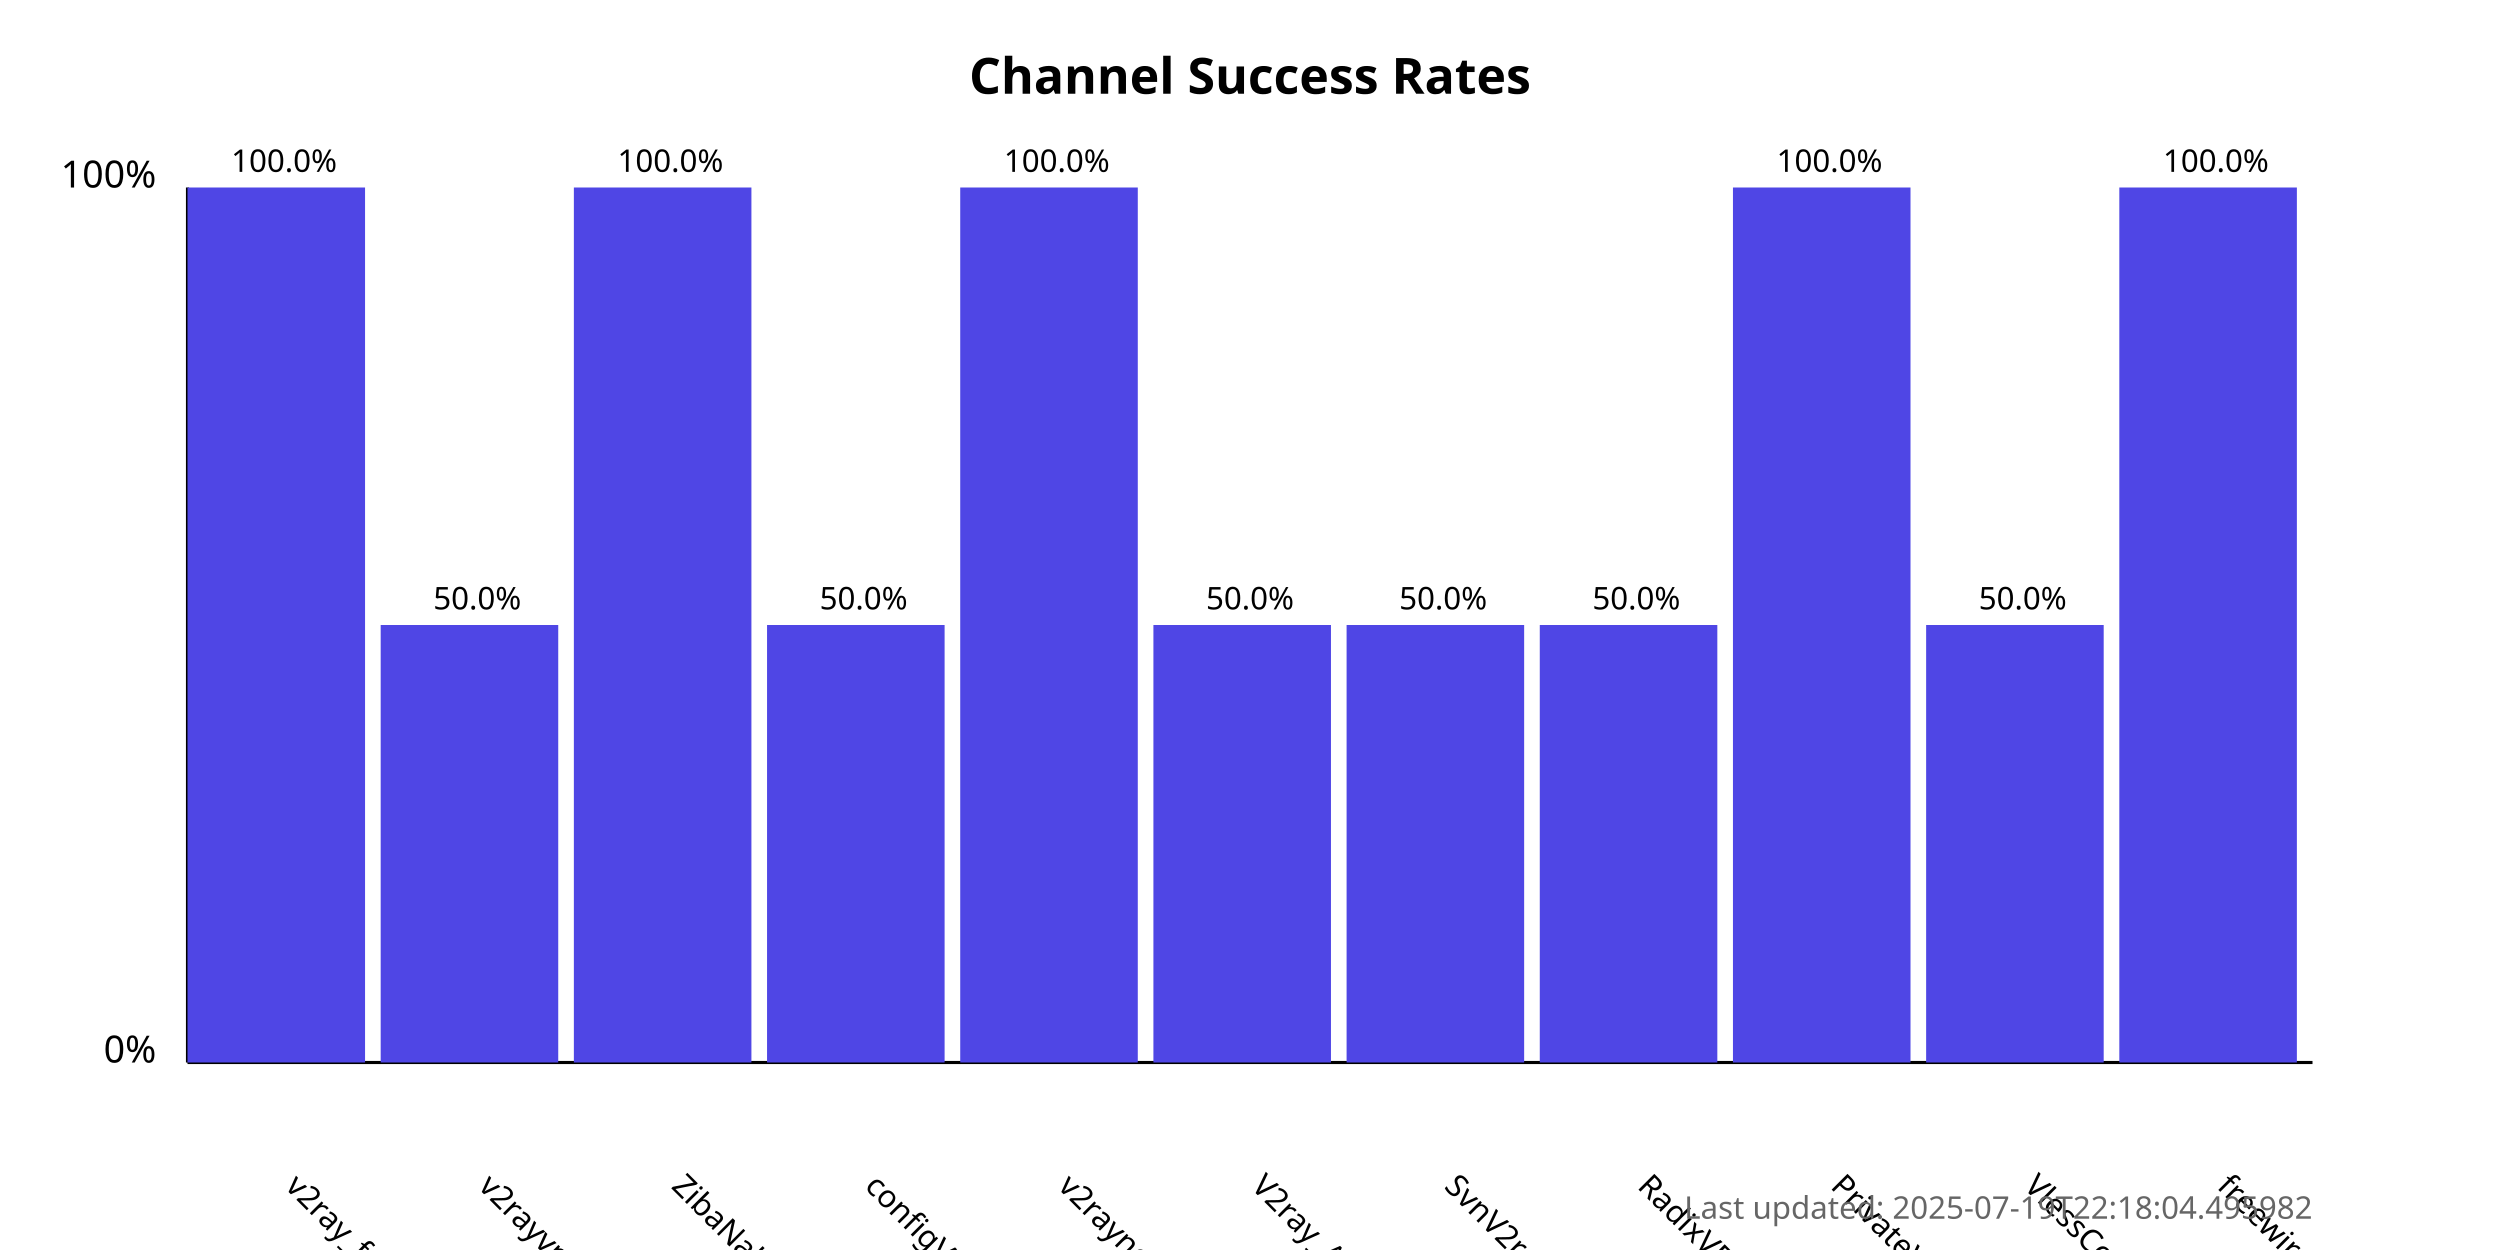
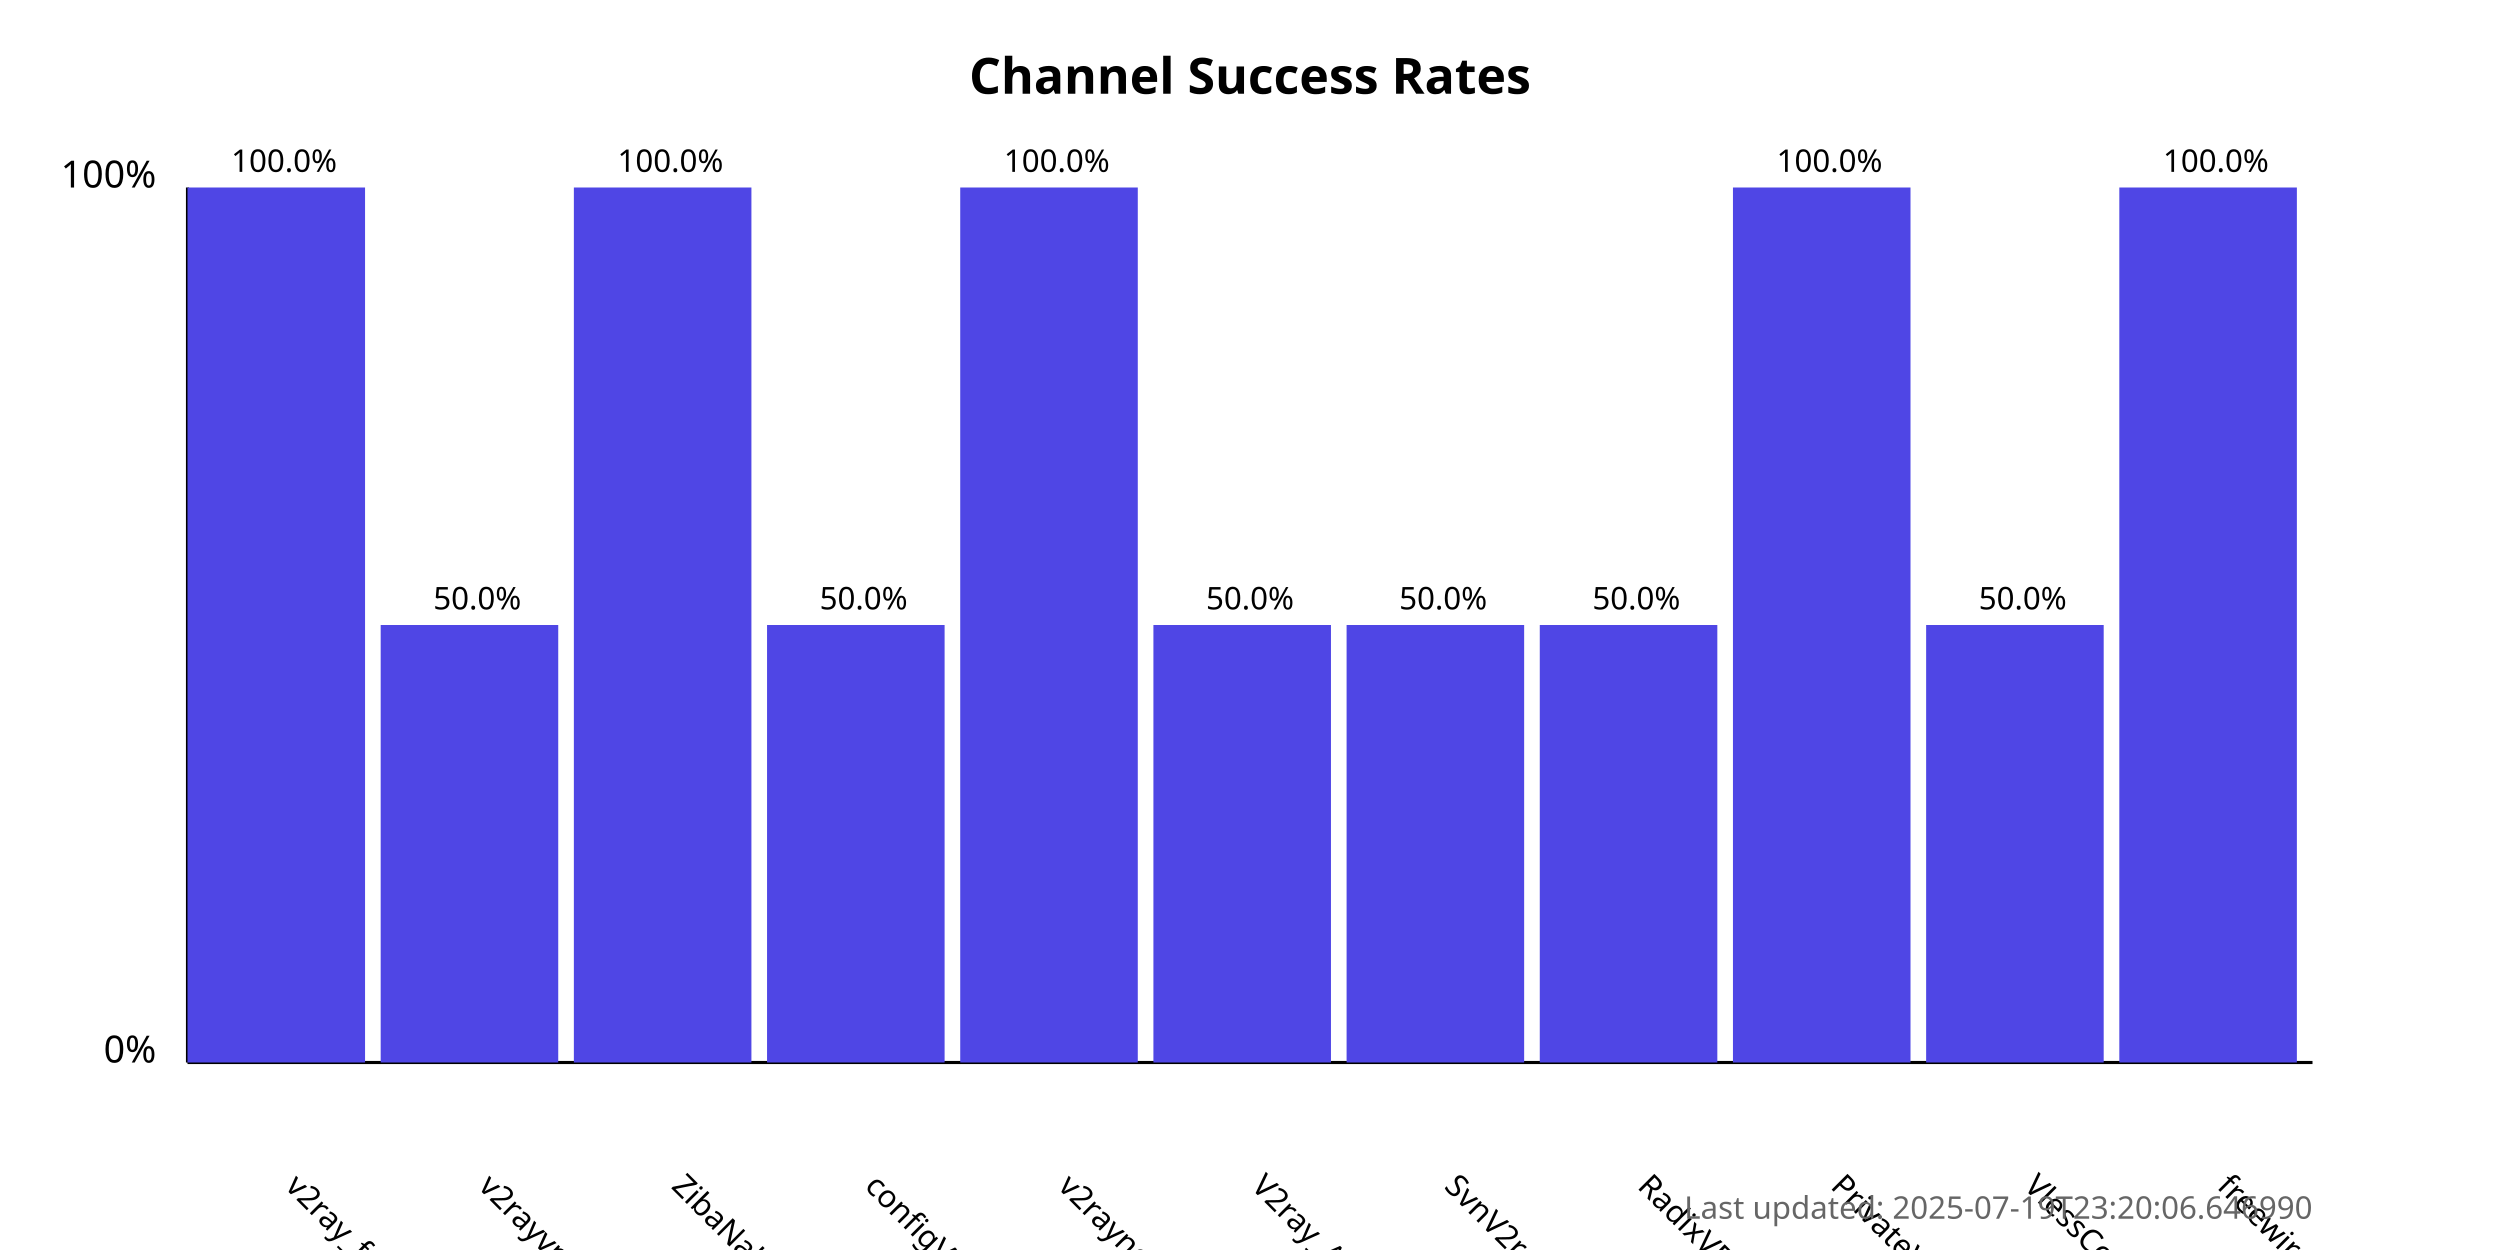
<svg xmlns="http://www.w3.org/2000/svg" width="800" height="400">
  <style>
            .chart-title { font: bold 16px sans-serif; }
            .axis-label { font: 12px sans-serif; }
            .tick-label { font: 10px sans-serif; }
            .bar { fill: #4f46e5; }
            .bar:hover { fill: #6366f1; }
            .timestamp { font: 10px sans-serif; fill: #666; }
        </style>
  <text x="400.0" y="30" text-anchor="middle" class="chart-title">
            Channel Success Rates
        </text>
  <line x1="60" y1="340" x2="60" y2="60" stroke="black" stroke-width="1" />
  <line x1="60" y1="340" x2="740" y2="340" stroke="black" stroke-width="1" />
  <text x="50" y="340" text-anchor="end" class="axis-label">0%</text>
  <text x="50" y="60" text-anchor="end" class="axis-label">100%</text>
  <g>
    <rect x="60" y="60.0" width="56.818" height="280.0" class="bar" />
    <text x="90.909" y="380" transform="rotate(45, 90.90909, 380)" text-anchor="start" class="tick-label">
                v2ray_free_conf
            </text>
    <text x="90.909" y="55.0" text-anchor="middle" class="tick-label">
                100.0%
            </text>
  </g>
  <g>
    <rect x="121.818" y="200.0" width="56.818" height="140.0" class="bar" />
    <text x="152.727" y="380" transform="rotate(45, 152.7273, 380)" text-anchor="start" class="tick-label">
                v2rayvpno
            </text>
    <text x="152.727" y="195.0" text-anchor="middle" class="tick-label">
                50.0%
            </text>
  </g>
  <g>
    <rect x="183.636" y="60.0" width="56.818" height="280.0" class="bar" />
    <text x="214.545" y="380" transform="rotate(45, 214.5455, 380)" text-anchor="start" class="tick-label">
                ZibaNabz
            </text>
    <text x="214.545" y="55.0" text-anchor="middle" class="tick-label">
                100.0%
            </text>
  </g>
  <g>
    <rect x="245.455" y="200.0" width="56.818" height="140.0" class="bar" />
    <text x="276.364" y="380" transform="rotate(45, 276.3636, 380)" text-anchor="start" class="tick-label">
                configV2rayForFree
            </text>
    <text x="276.364" y="195.0" text-anchor="middle" class="tick-label">
                50.0%
            </text>
  </g>
  <g>
    <rect x="307.273" y="60.0" width="56.818" height="280.0" class="bar" />
    <text x="338.182" y="380" transform="rotate(45, 338.1818, 380)" text-anchor="start" class="tick-label">
                v2rayngvpn
            </text>
    <text x="338.182" y="55.0" text-anchor="middle" class="tick-label">
                100.0%
            </text>
  </g>
  <g>
    <rect x="369.091" y="200.0" width="56.818" height="140.0" class="bar" />
    <text x="400.0" y="380" transform="rotate(45, 400.0, 380)" text-anchor="start" class="tick-label">
                V2ray_Alpha
            </text>
    <text x="400.0" y="195.0" text-anchor="middle" class="tick-label">
                50.0%
            </text>
  </g>
  <g>
    <rect x="430.909" y="200.0" width="56.818" height="140.0" class="bar" />
    <text x="461.818" y="380" transform="rotate(45, 461.8182, 380)" text-anchor="start" class="tick-label">
                SvnV2ray
            </text>
    <text x="461.818" y="195.0" text-anchor="middle" class="tick-label">
                50.0%
            </text>
  </g>
  <g>
    <rect x="492.727" y="200.0" width="56.818" height="140.0" class="bar" />
    <text x="523.636" y="380" transform="rotate(45, 523.6364, 380)" text-anchor="start" class="tick-label">
                RadixVPN
            </text>
    <text x="523.636" y="195.0" text-anchor="middle" class="tick-label">
                50.0%
            </text>
  </g>
  <g>
    <rect x="554.545" y="60.0" width="56.818" height="280.0" class="bar" />
    <text x="585.455" y="380" transform="rotate(45, 585.4545, 380)" text-anchor="start" class="tick-label">
                PrivateVPNs
            </text>
    <text x="585.455" y="55.0" text-anchor="middle" class="tick-label">
                100.0%
            </text>
  </g>
  <g>
    <rect x="616.364" y="200.0" width="56.818" height="140.0" class="bar" />
    <text x="647.273" y="380" transform="rotate(45, 647.2727, 380)" text-anchor="start" class="tick-label">
                VlessConfig
            </text>
    <text x="647.273" y="195.0" text-anchor="middle" class="tick-label">
                50.0%
            </text>
  </g>
  <g>
    <rect x="678.182" y="60.0" width="56.818" height="280.0" class="bar" />
    <text x="709.091" y="380" transform="rotate(45, 709.0909, 380)" text-anchor="start" class="tick-label">
                freewireguard
            </text>
    <text x="709.091" y="55.0" text-anchor="middle" class="tick-label">
                100.0%
            </text>
  </g>
  <text x="740" y="390" text-anchor="end" class="timestamp">
-             Last updated: 2025-07-19T22:18:04.495982
+             Last updated: 2025-07-19T23:20:06.646990
        </text>
</svg>
